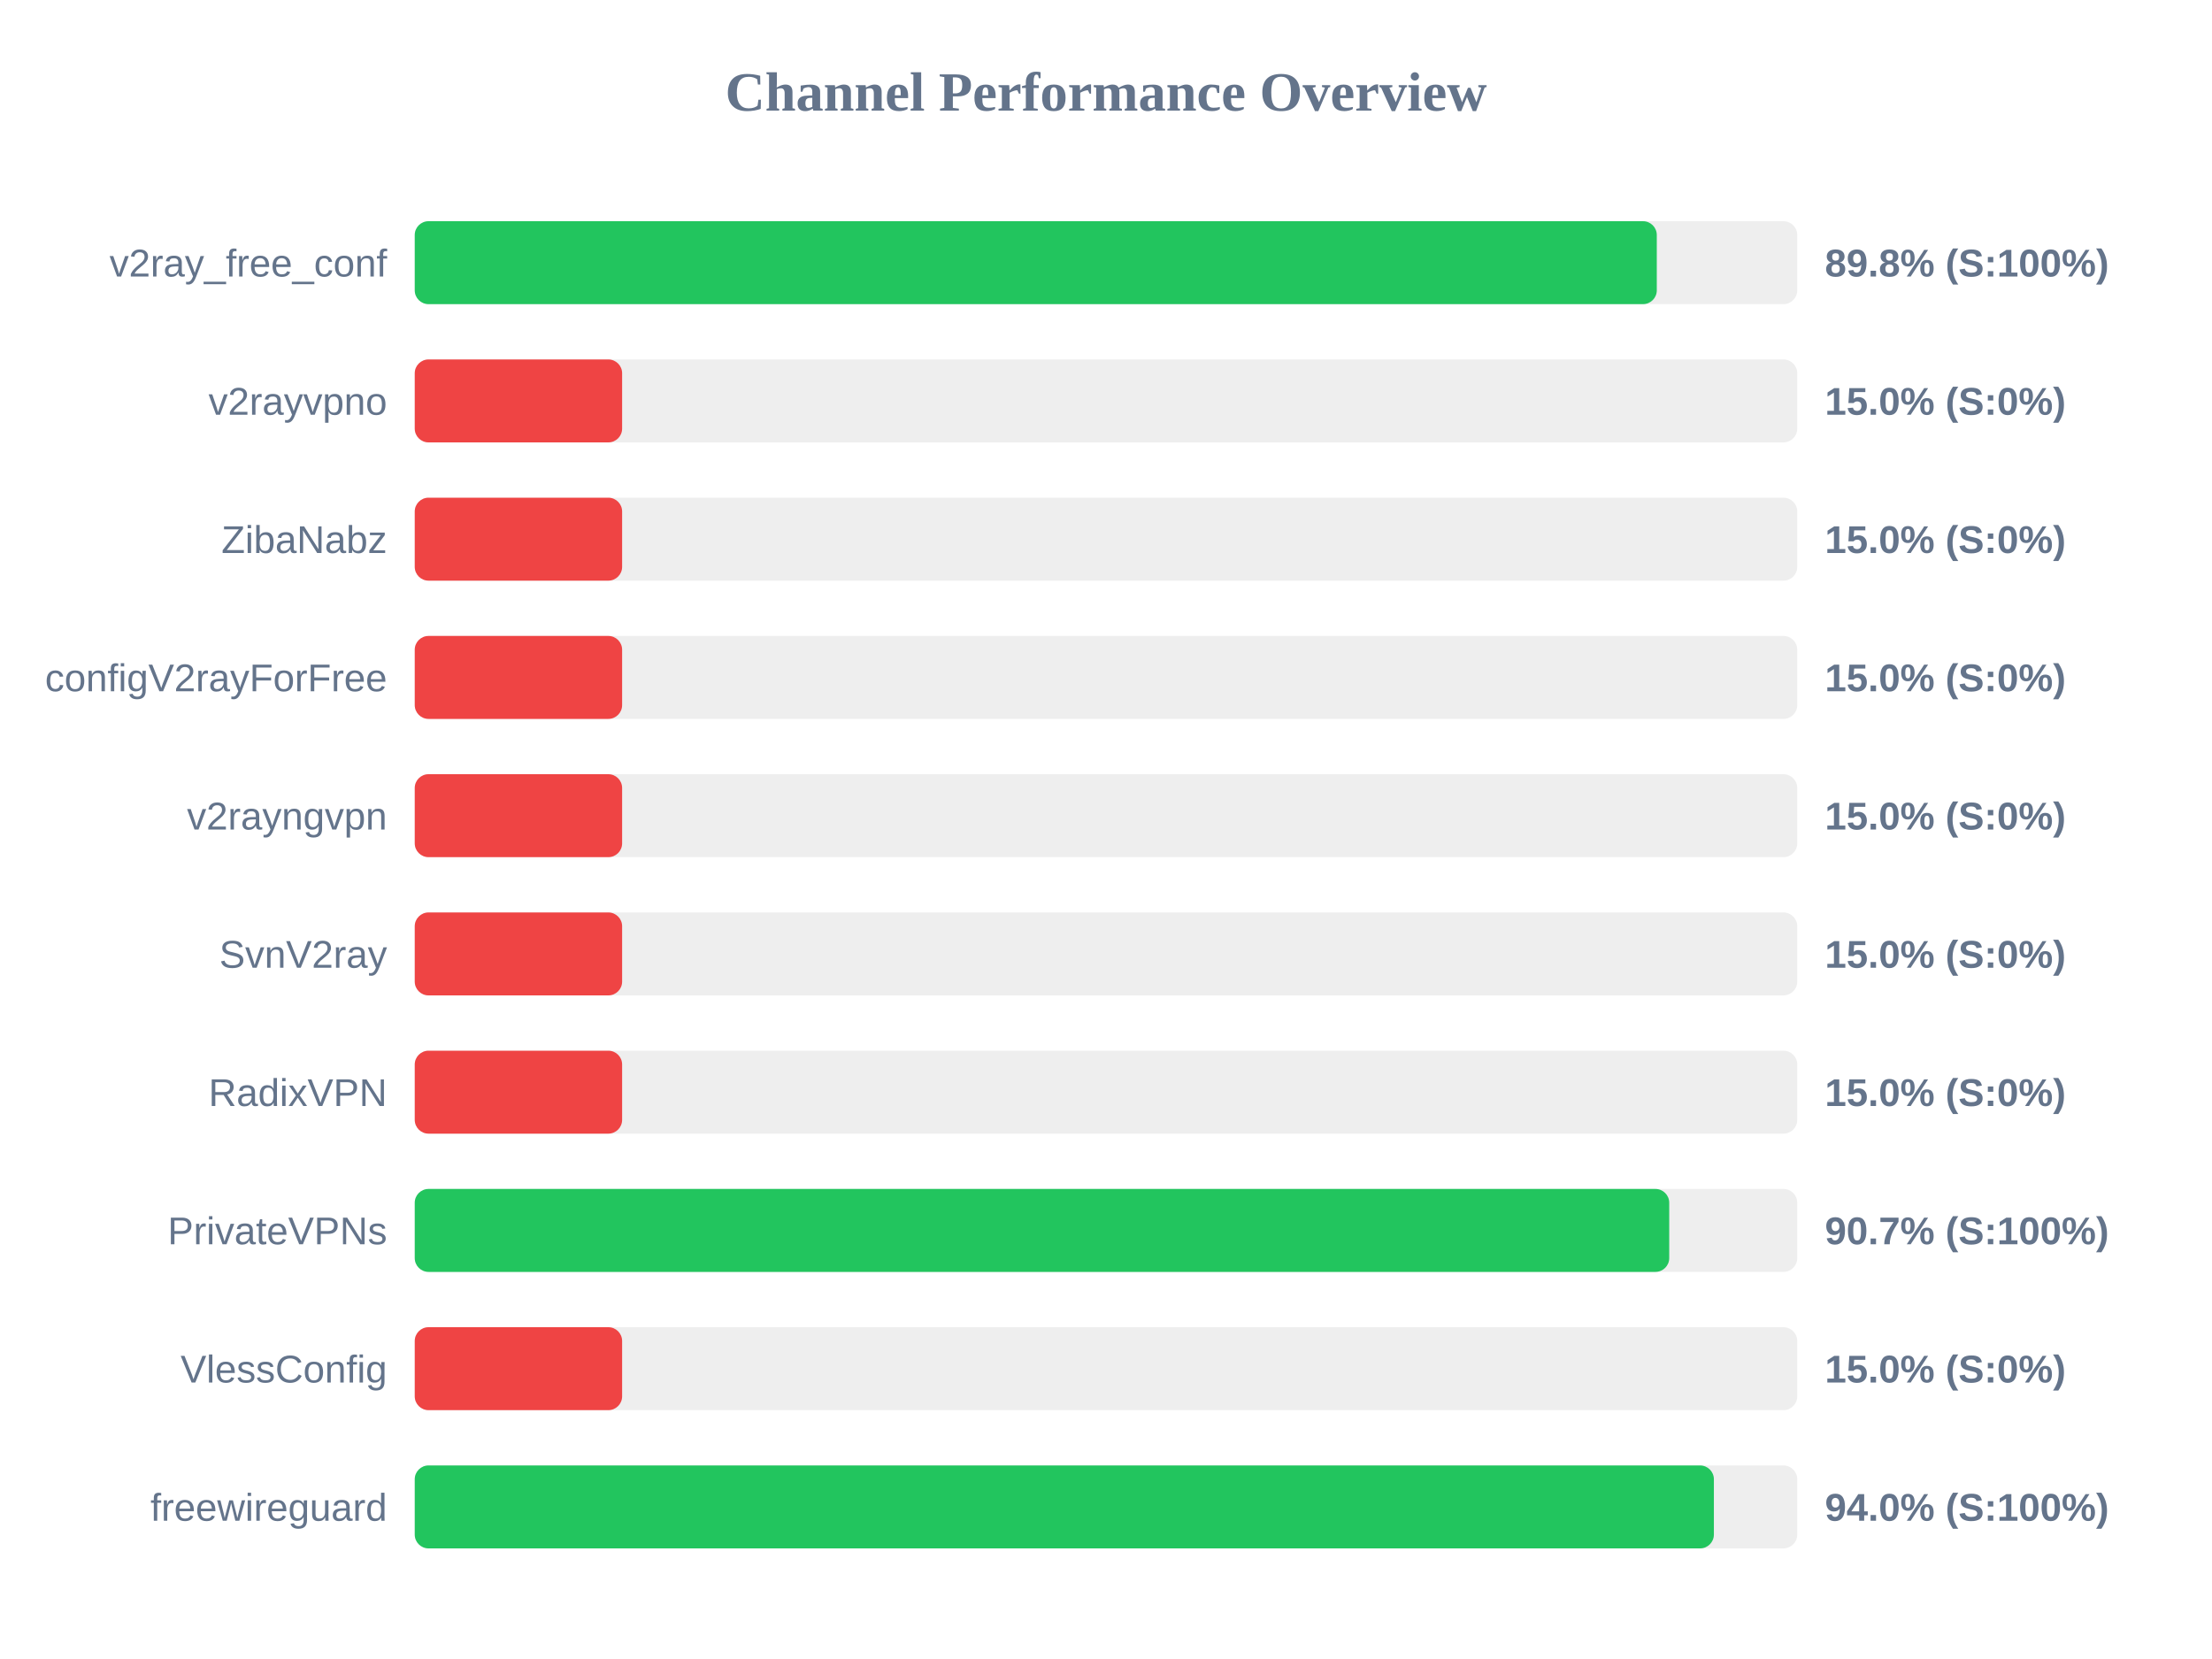
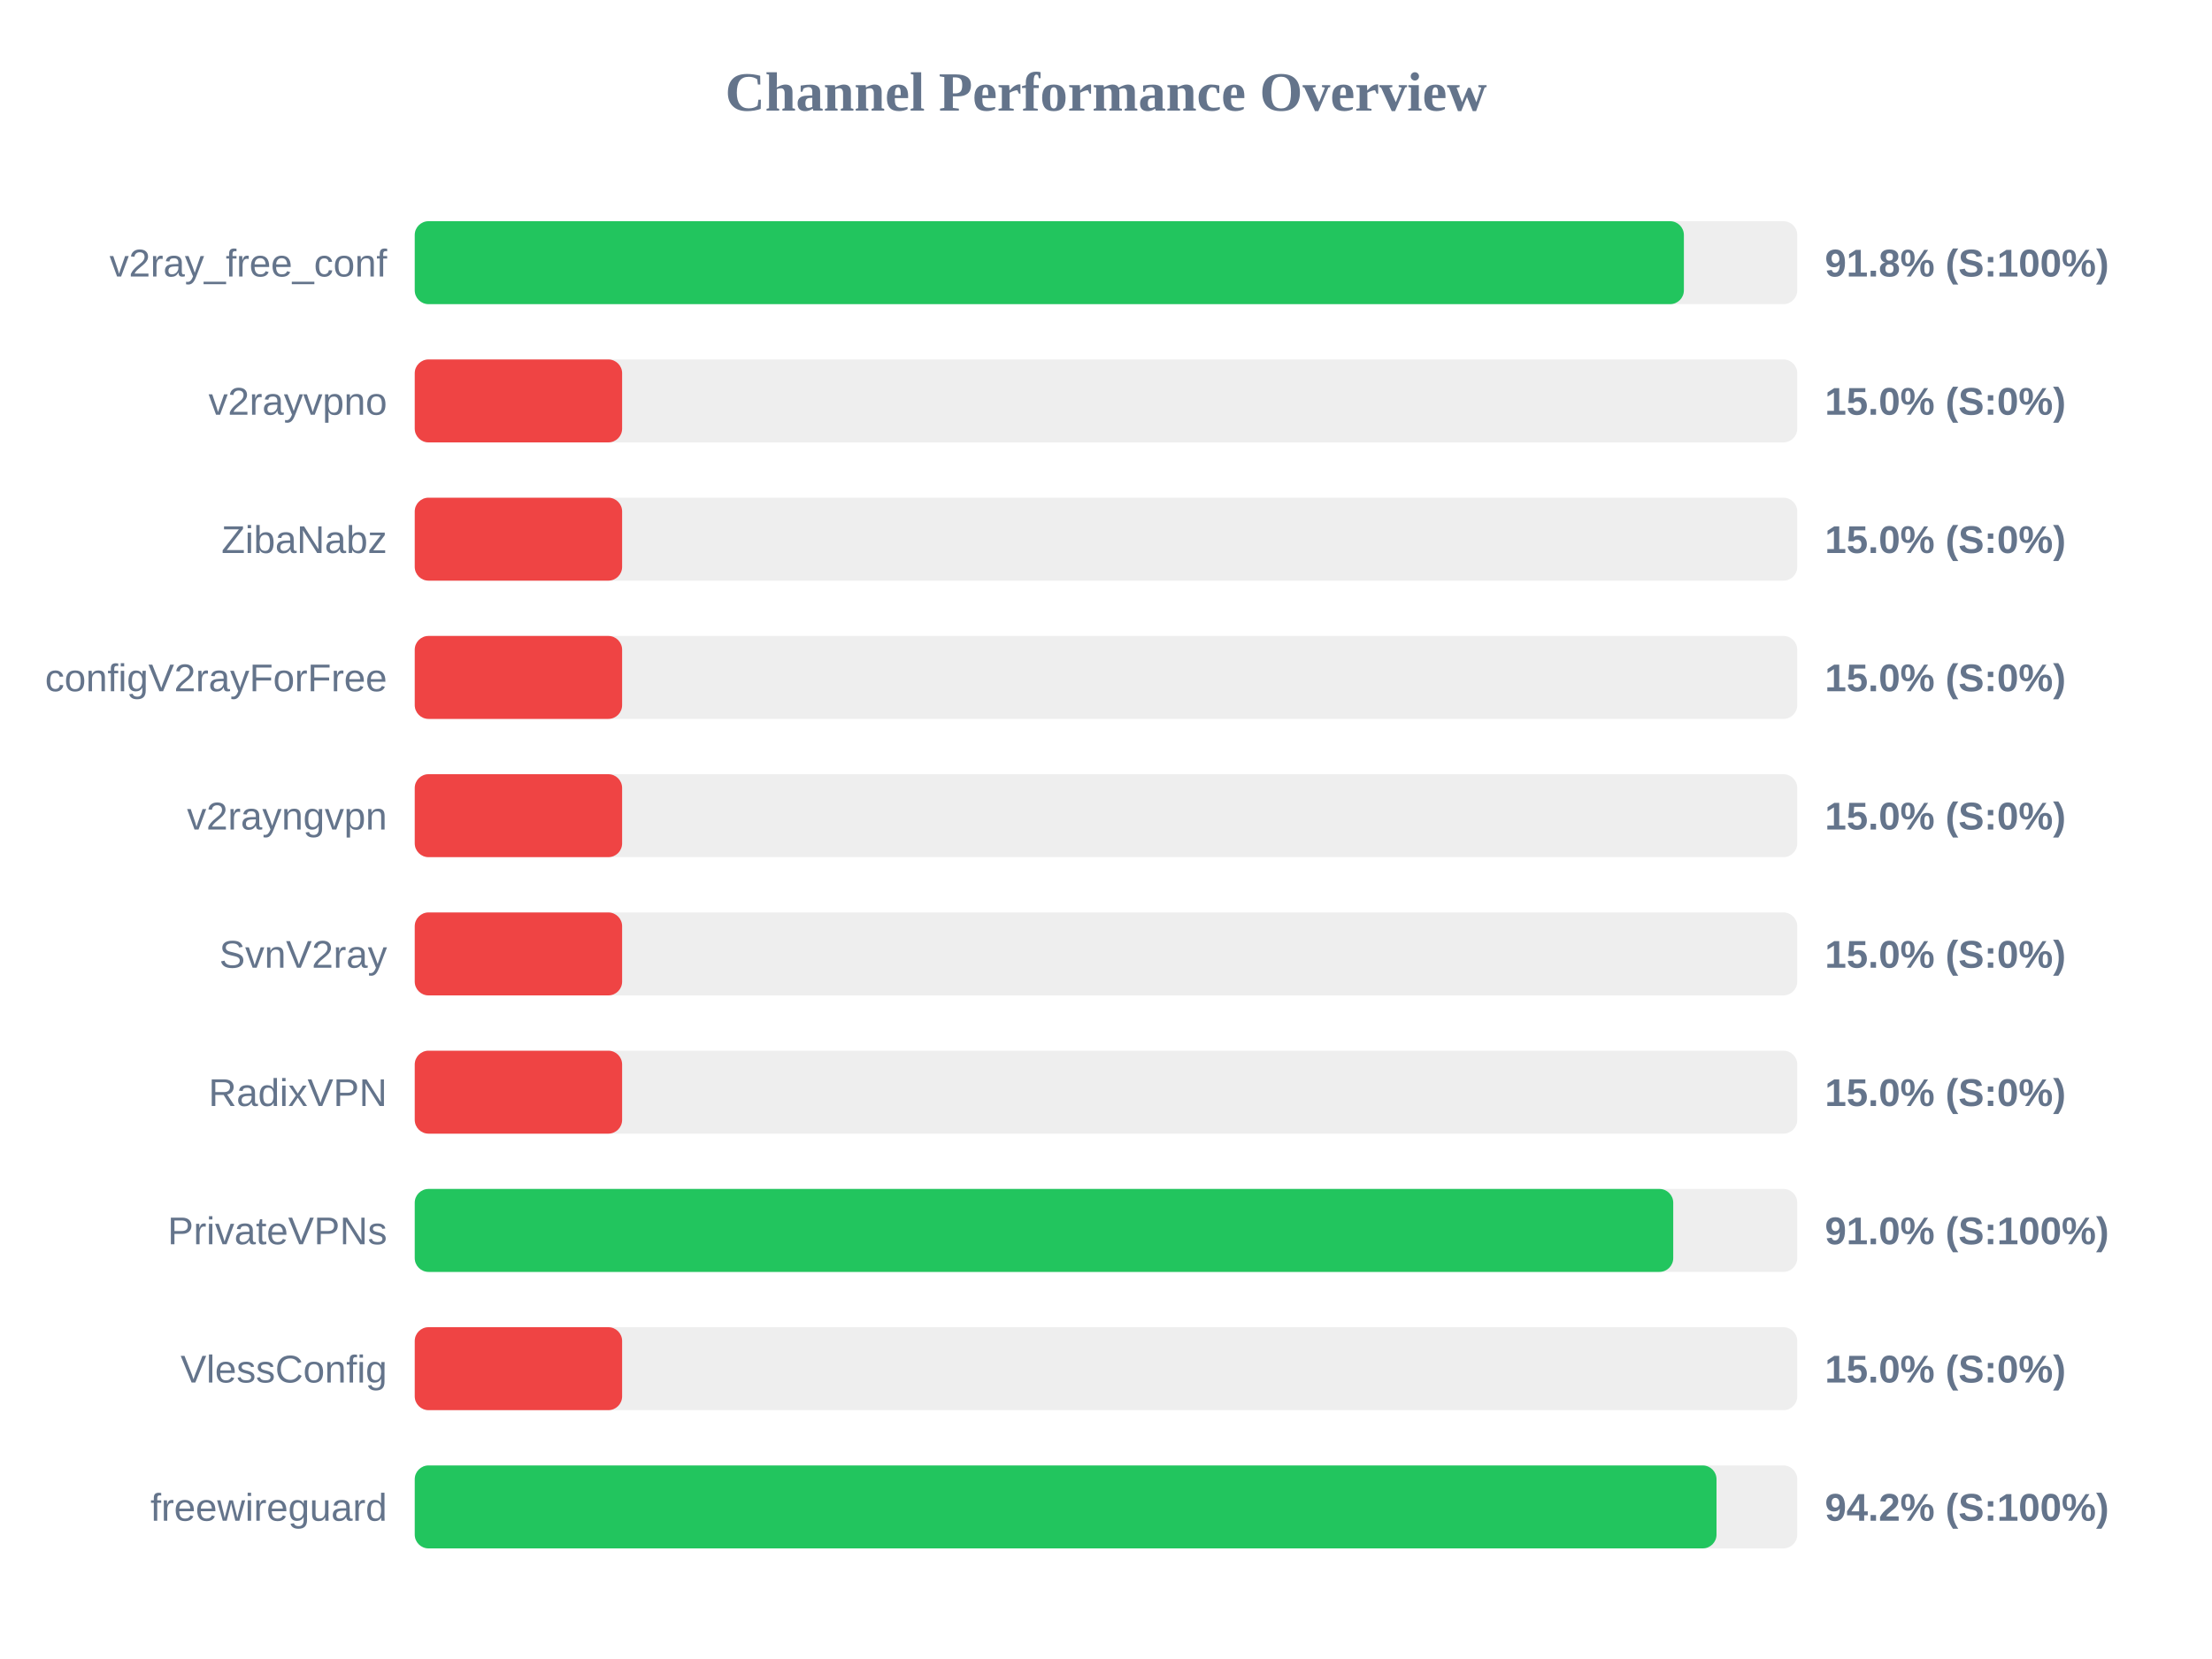
<svg xmlns="http://www.w3.org/2000/svg" width="800" height="600" version="1.1">
  <style>
        .row { font: 14px Arial; fill: #64748b; }
        .score { font: bold 14px Arial; fill: #64748b; }
    </style>
  <text x="400" y="40" text-anchor="middle" font-size="20px" font-weight="bold" fill="#64748b">Channel Performance Overview</text>
  <rect x="150" y="80" width="500" height="30" fill="#eee" rx="5" />
-   <rect x="150" y="80" width="449.2" height="30" fill="#22c55e" rx="5" />
+   <rect x="150" y="80" width="459.0" height="30" fill="#22c55e" rx="5" />
  <text x="140" y="100" text-anchor="end" class="row">v2ray_free_conf</text>
-   <text x="660" y="100" text-anchor="start" class="score">89.8% (S:100%)</text>
+   <text x="660" y="100" text-anchor="start" class="score">91.8% (S:100%)</text>
  <rect x="150" y="130" width="500" height="30" fill="#eee" rx="5" />
  <rect x="150" y="130" width="75.0" height="30" fill="#ef4444" rx="5" />
  <text x="140" y="150" text-anchor="end" class="row">v2rayvpno</text>
  <text x="660" y="150" text-anchor="start" class="score">15.0% (S:0%)</text>
  <rect x="150" y="180" width="500" height="30" fill="#eee" rx="5" />
  <rect x="150" y="180" width="75.0" height="30" fill="#ef4444" rx="5" />
  <text x="140" y="200" text-anchor="end" class="row">ZibaNabz</text>
  <text x="660" y="200" text-anchor="start" class="score">15.0% (S:0%)</text>
  <rect x="150" y="230" width="500" height="30" fill="#eee" rx="5" />
  <rect x="150" y="230" width="75.0" height="30" fill="#ef4444" rx="5" />
  <text x="140" y="250" text-anchor="end" class="row">configV2rayForFree</text>
  <text x="660" y="250" text-anchor="start" class="score">15.0% (S:0%)</text>
  <rect x="150" y="280" width="500" height="30" fill="#eee" rx="5" />
  <rect x="150" y="280" width="75.0" height="30" fill="#ef4444" rx="5" />
  <text x="140" y="300" text-anchor="end" class="row">v2rayngvpn</text>
  <text x="660" y="300" text-anchor="start" class="score">15.0% (S:0%)</text>
  <rect x="150" y="330" width="500" height="30" fill="#eee" rx="5" />
  <rect x="150" y="330" width="75.0" height="30" fill="#ef4444" rx="5" />
  <text x="140" y="350" text-anchor="end" class="row">SvnV2ray</text>
  <text x="660" y="350" text-anchor="start" class="score">15.0% (S:0%)</text>
  <rect x="150" y="380" width="500" height="30" fill="#eee" rx="5" />
  <rect x="150" y="380" width="75.0" height="30" fill="#ef4444" rx="5" />
  <text x="140" y="400" text-anchor="end" class="row">RadixVPN</text>
  <text x="660" y="400" text-anchor="start" class="score">15.0% (S:0%)</text>
  <rect x="150" y="430" width="500" height="30" fill="#eee" rx="5" />
-   <rect x="150" y="430" width="453.7" height="30" fill="#22c55e" rx="5" />
+   <rect x="150" y="430" width="455.15" height="30" fill="#22c55e" rx="5" />
  <text x="140" y="450" text-anchor="end" class="row">PrivateVPNs</text>
-   <text x="660" y="450" text-anchor="start" class="score">90.7% (S:100%)</text>
+   <text x="660" y="450" text-anchor="start" class="score">91.0% (S:100%)</text>
  <rect x="150" y="480" width="500" height="30" fill="#eee" rx="5" />
  <rect x="150" y="480" width="75.0" height="30" fill="#ef4444" rx="5" />
  <text x="140" y="500" text-anchor="end" class="row">VlessConfig</text>
  <text x="660" y="500" text-anchor="start" class="score">15.0% (S:0%)</text>
  <rect x="150" y="530" width="500" height="30" fill="#eee" rx="5" />
-   <rect x="150" y="530" width="469.85" height="30" fill="#22c55e" rx="5" />
+   <rect x="150" y="530" width="470.8" height="30" fill="#22c55e" rx="5" />
  <text x="140" y="550" text-anchor="end" class="row">freewireguard</text>
-   <text x="660" y="550" text-anchor="start" class="score">94.0% (S:100%)</text>
+   <text x="660" y="550" text-anchor="start" class="score">94.2% (S:100%)</text>
</svg>
